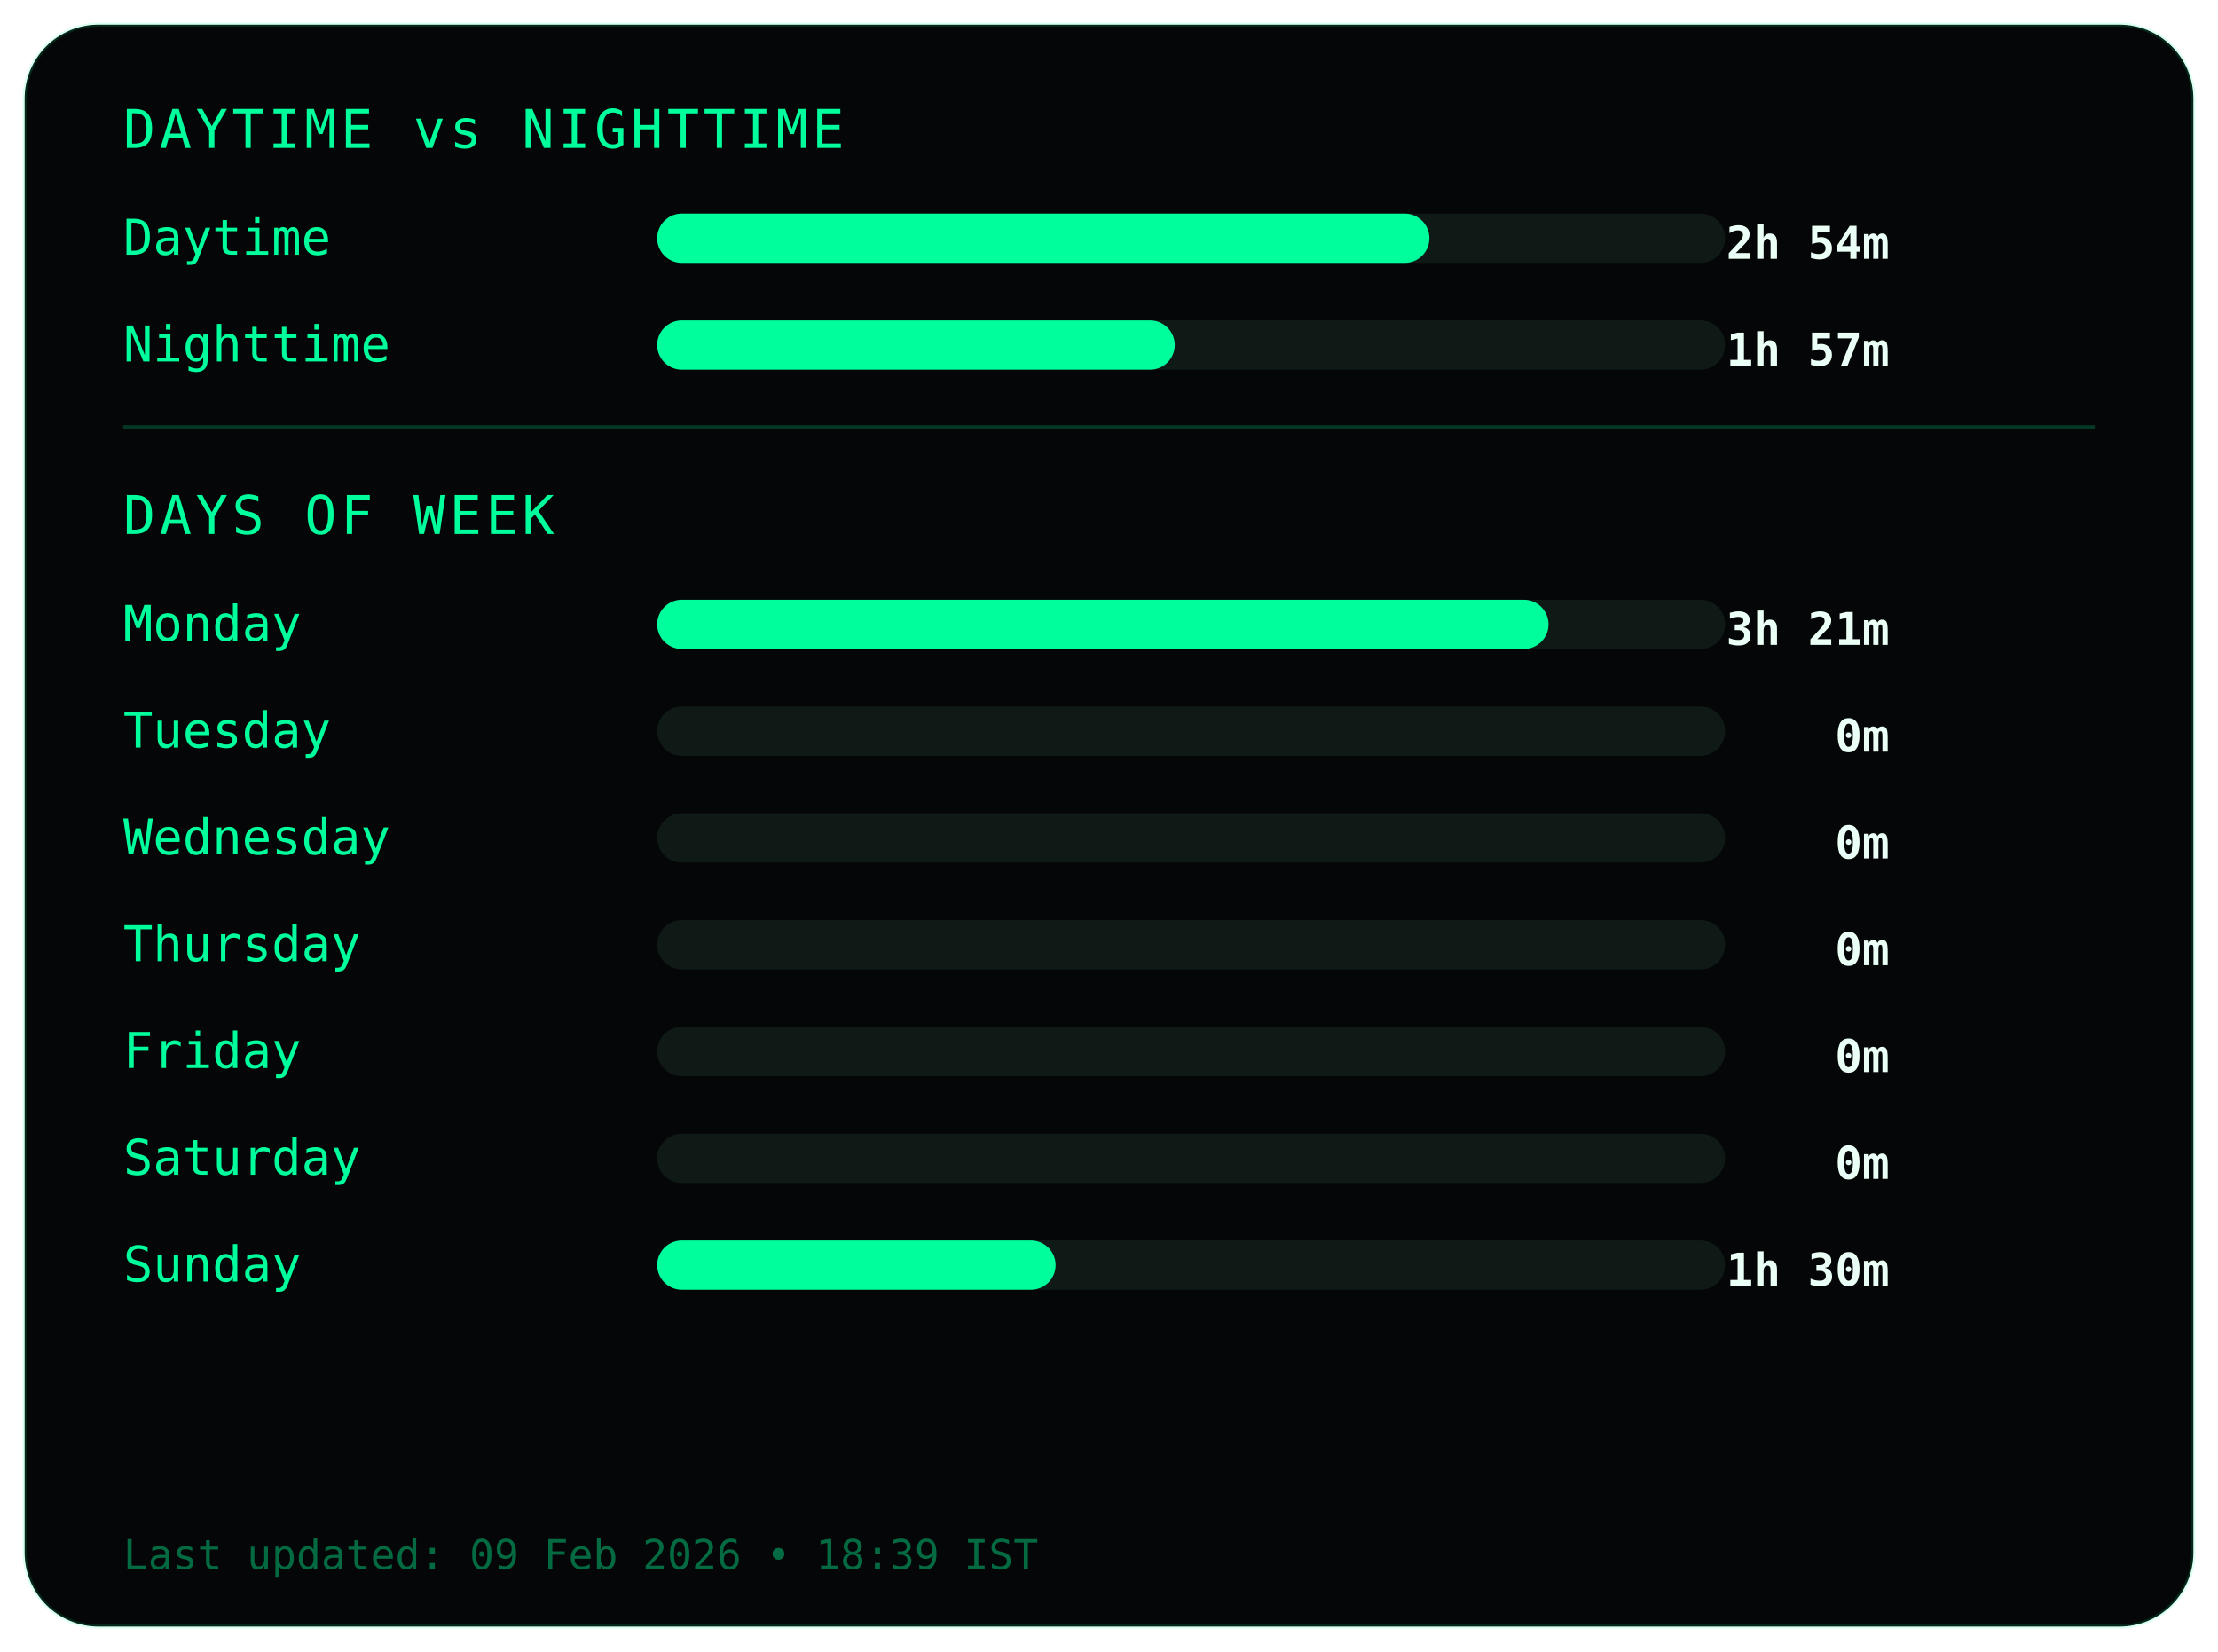
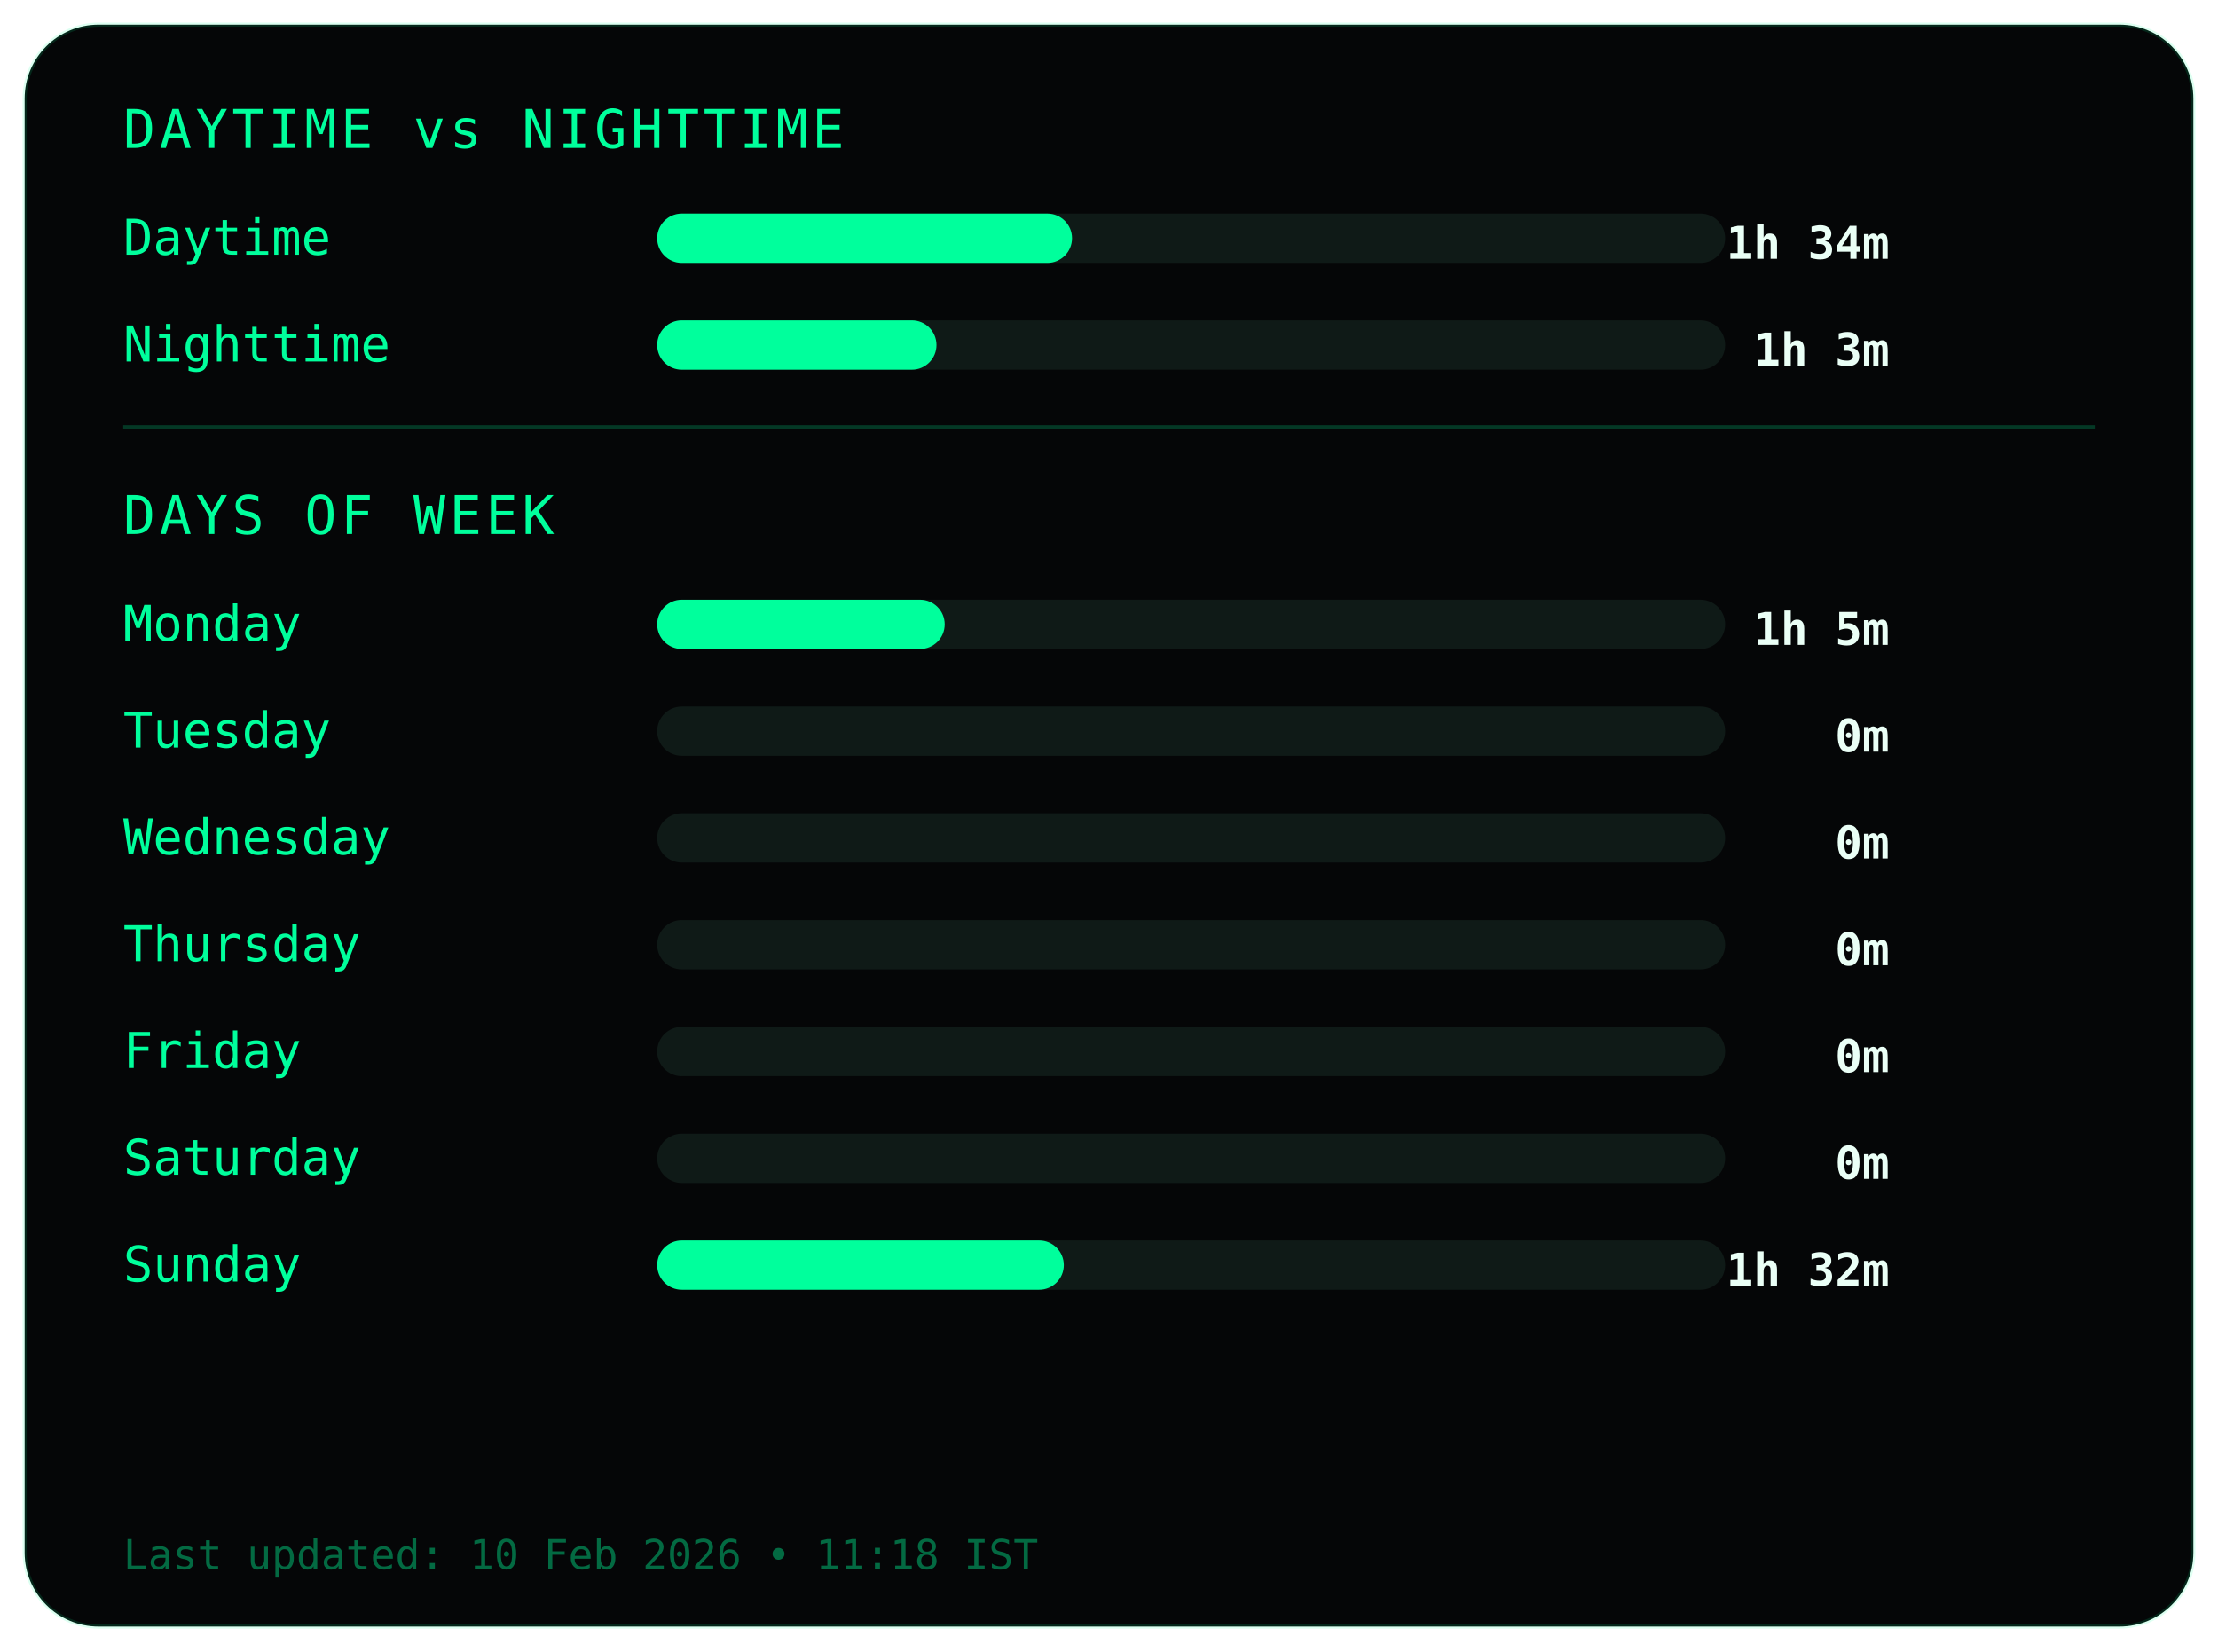
<svg xmlns="http://www.w3.org/2000/svg" width="540" height="402">
  <style>
.frame {
  fill:#050607;
  stroke:#00ff9c22;
  stroke-width:1;
}
.title {
  fill:#00ff9c;
  font-family:monospace;
  font-size:13px;
  letter-spacing:1px;
}
.label {
  fill:#00ff9c;
  font-family:monospace;
  font-size:12px;
}
.value {
  fill:#eafff6;
  font-family:monospace;
  font-size:11px;
  font-weight:bold;
  text-anchor:end;
}
.bar-bg { fill:#0f1a17; }
.bar { fill:#00ff9c; }
.divider { stroke:#00ff9c33; }
.footer {
  fill:#00ff9c66;
  font-family:monospace;
  font-size:10px;
}
</style>
  <rect class="frame" x="6" y="6" rx="18" width="528" height="390" />
  <text class="title" x="30" y="36">DAYTIME vs NIGHTTIME</text>
  <text class="label" x="30" y="62">Daytime</text>
  <rect class="bar-bg" x="160" y="52" width="260" height="12" rx="6" />
-   <rect class="bar" x="160" y="52" width="188" height="12" rx="6" />
-   <text class="value" x="460" y="63">2h 54m</text>
+   <rect class="bar" x="160" y="52" width="101" height="12" rx="6" />
+   <text class="value" x="460" y="63">1h 34m</text>
  <text class="label" x="30" y="88">Nighttime</text>
  <rect class="bar-bg" x="160" y="78" width="260" height="12" rx="6" />
-   <rect class="bar" x="160" y="78" width="126" height="12" rx="6" />
-   <text class="value" x="460" y="89">1h 57m</text>
+   <rect class="bar" x="160" y="78" width="68" height="12" rx="6" />
+   <text class="value" x="460" y="89">1h 3m</text>
  <line class="divider" x1="30" y1="104" x2="510" y2="104" />
  <text class="title" x="30" y="130">DAYS OF WEEK</text>
  <text class="label" x="30" y="156">Monday</text>
  <rect class="bar-bg" x="160" y="146" width="260" height="12" rx="6" />
-   <rect class="bar" x="160" y="146" width="217" height="12" rx="6" />
-   <text class="value" x="460" y="157">3h 21m</text>
+   <rect class="bar" x="160" y="146" width="70" height="12" rx="6" />
+   <text class="value" x="460" y="157">1h 5m</text>
  <text class="label" x="30" y="182">Tuesday</text>
  <rect class="bar-bg" x="160" y="172" width="260" height="12" rx="6" />
  <rect class="bar" x="160" y="172" width="0" height="12" rx="6" />
  <text class="value" x="460" y="183">0m</text>
  <text class="label" x="30" y="208">Wednesday</text>
  <rect class="bar-bg" x="160" y="198" width="260" height="12" rx="6" />
  <rect class="bar" x="160" y="198" width="0" height="12" rx="6" />
  <text class="value" x="460" y="209">0m</text>
  <text class="label" x="30" y="234">Thursday</text>
  <rect class="bar-bg" x="160" y="224" width="260" height="12" rx="6" />
  <rect class="bar" x="160" y="224" width="0" height="12" rx="6" />
  <text class="value" x="460" y="235">0m</text>
  <text class="label" x="30" y="260">Friday</text>
  <rect class="bar-bg" x="160" y="250" width="260" height="12" rx="6" />
  <rect class="bar" x="160" y="250" width="0" height="12" rx="6" />
  <text class="value" x="460" y="261">0m</text>
  <text class="label" x="30" y="286">Saturday</text>
  <rect class="bar-bg" x="160" y="276" width="260" height="12" rx="6" />
  <rect class="bar" x="160" y="276" width="0" height="12" rx="6" />
  <text class="value" x="460" y="287">0m</text>
  <text class="label" x="30" y="312">Sunday</text>
  <rect class="bar-bg" x="160" y="302" width="260" height="12" rx="6" />
-   <rect class="bar" x="160" y="302" width="97" height="12" rx="6" />
-   <text class="value" x="460" y="313">1h 30m</text>
+   <rect class="bar" x="160" y="302" width="99" height="12" rx="6" />
+   <text class="value" x="460" y="313">1h 32m</text>
  <text class="footer" x="30" y="382">
- Last updated: 09 Feb 2026 • 18:39 IST
+ Last updated: 10 Feb 2026 • 11:18 IST
</text>
</svg>
